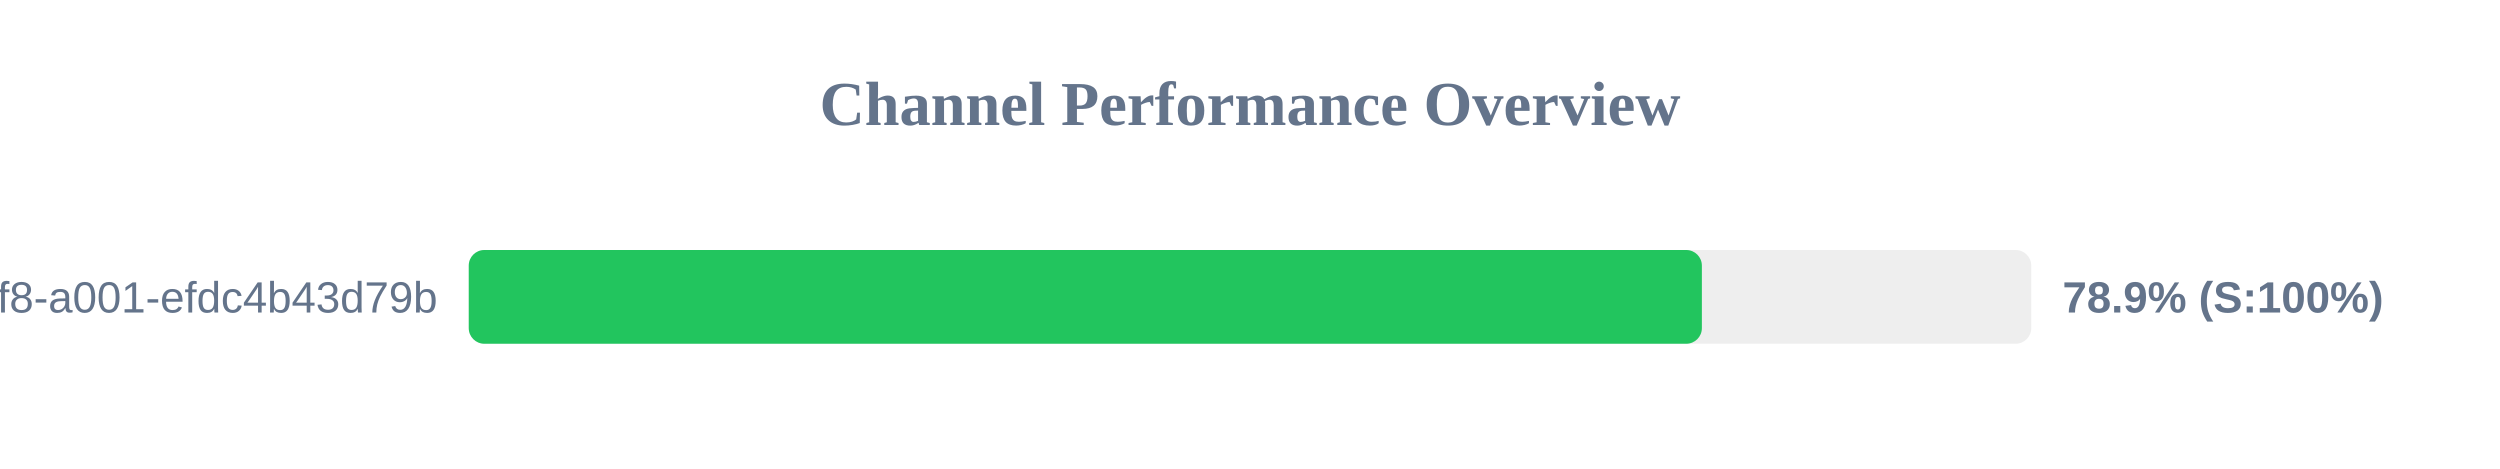
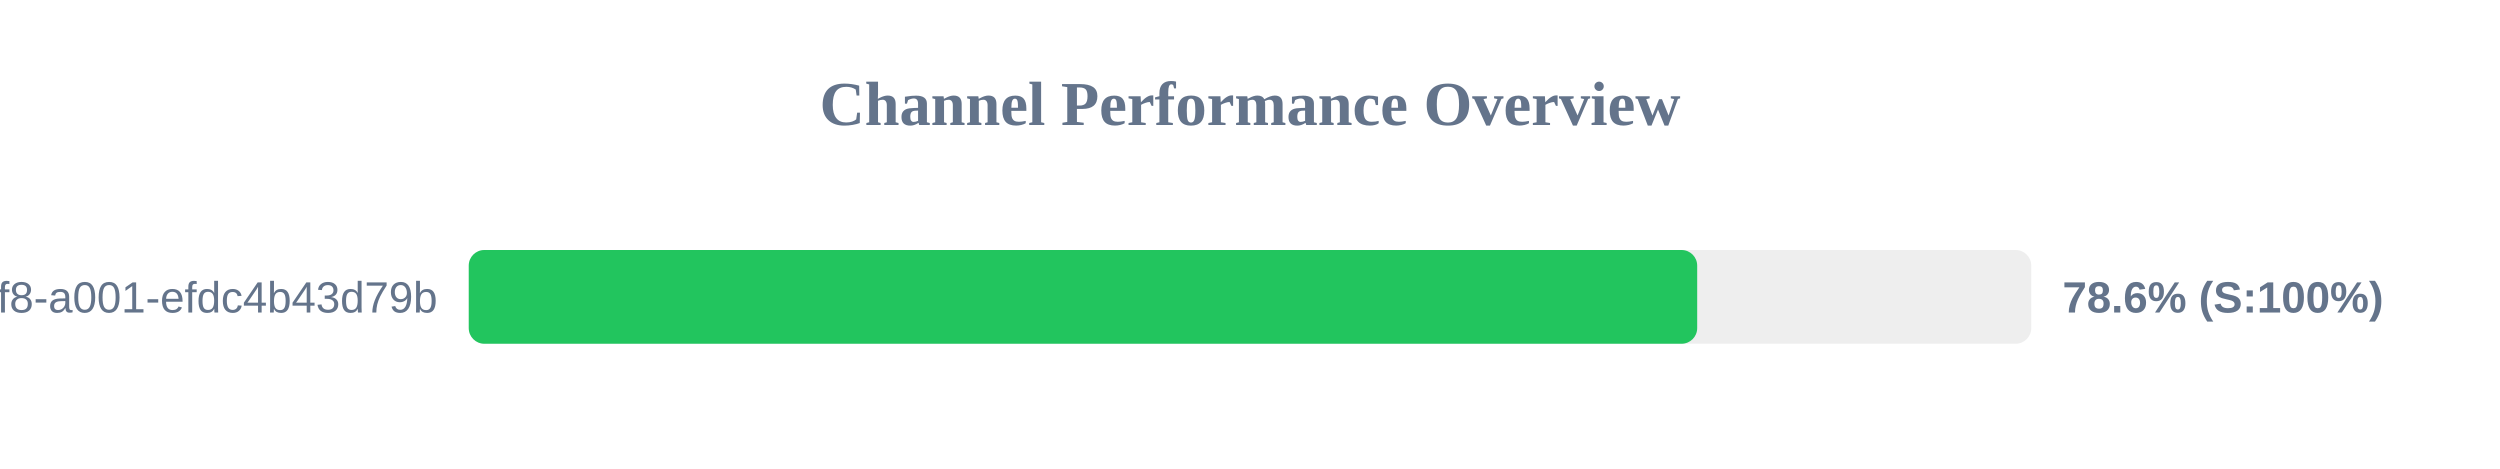
<svg xmlns="http://www.w3.org/2000/svg" width="800" height="150" version="1.1">
  <style>
        .row { font: 14px Arial; fill: #64748b; }
        .score { font: bold 14px Arial; fill: #64748b; }
    </style>
  <text x="400" y="40" text-anchor="middle" font-size="20px" font-weight="bold" fill="#64748b">Channel Performance Overview</text>
  <rect x="150" y="80" width="500" height="30" fill="#eee" rx="5" />
-   <rect x="150" y="80" width="394.6" height="30" fill="#22c55e" rx="5" />
+   <rect x="150" y="80" width="393.1" height="30" fill="#22c55e" rx="5" />
  <text x="140" y="100" text-anchor="end" class="row">?uuid=1fdb6b30-5371-4ff8-a001-efdc4b43d79b</text>
-   <text x="660" y="100" text-anchor="start" class="score">78.9% (S:100%)</text>
+   <text x="660" y="100" text-anchor="start" class="score">78.6% (S:100%)</text>
</svg>
